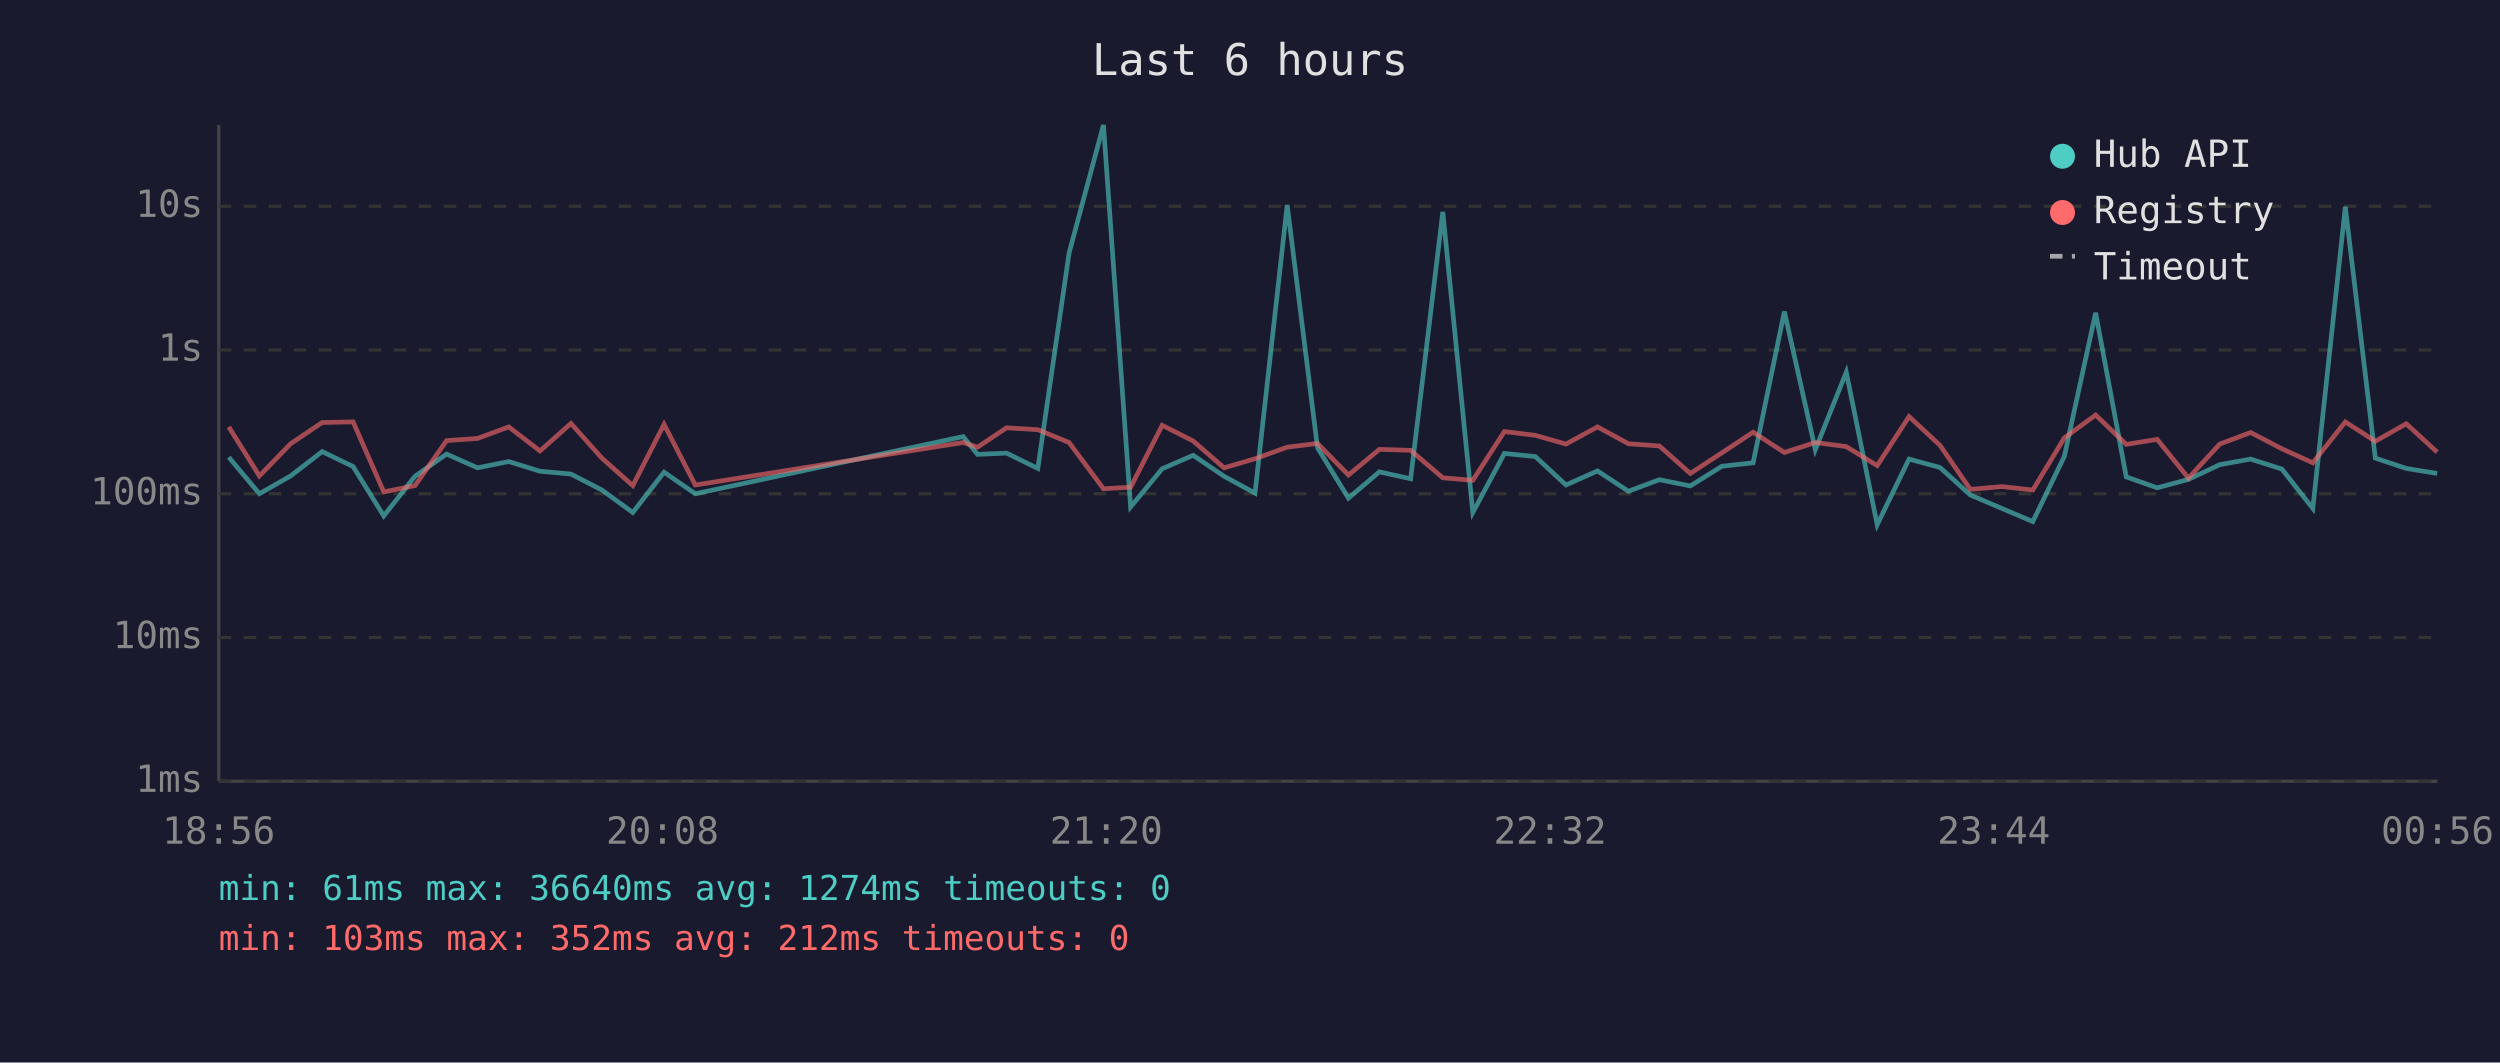
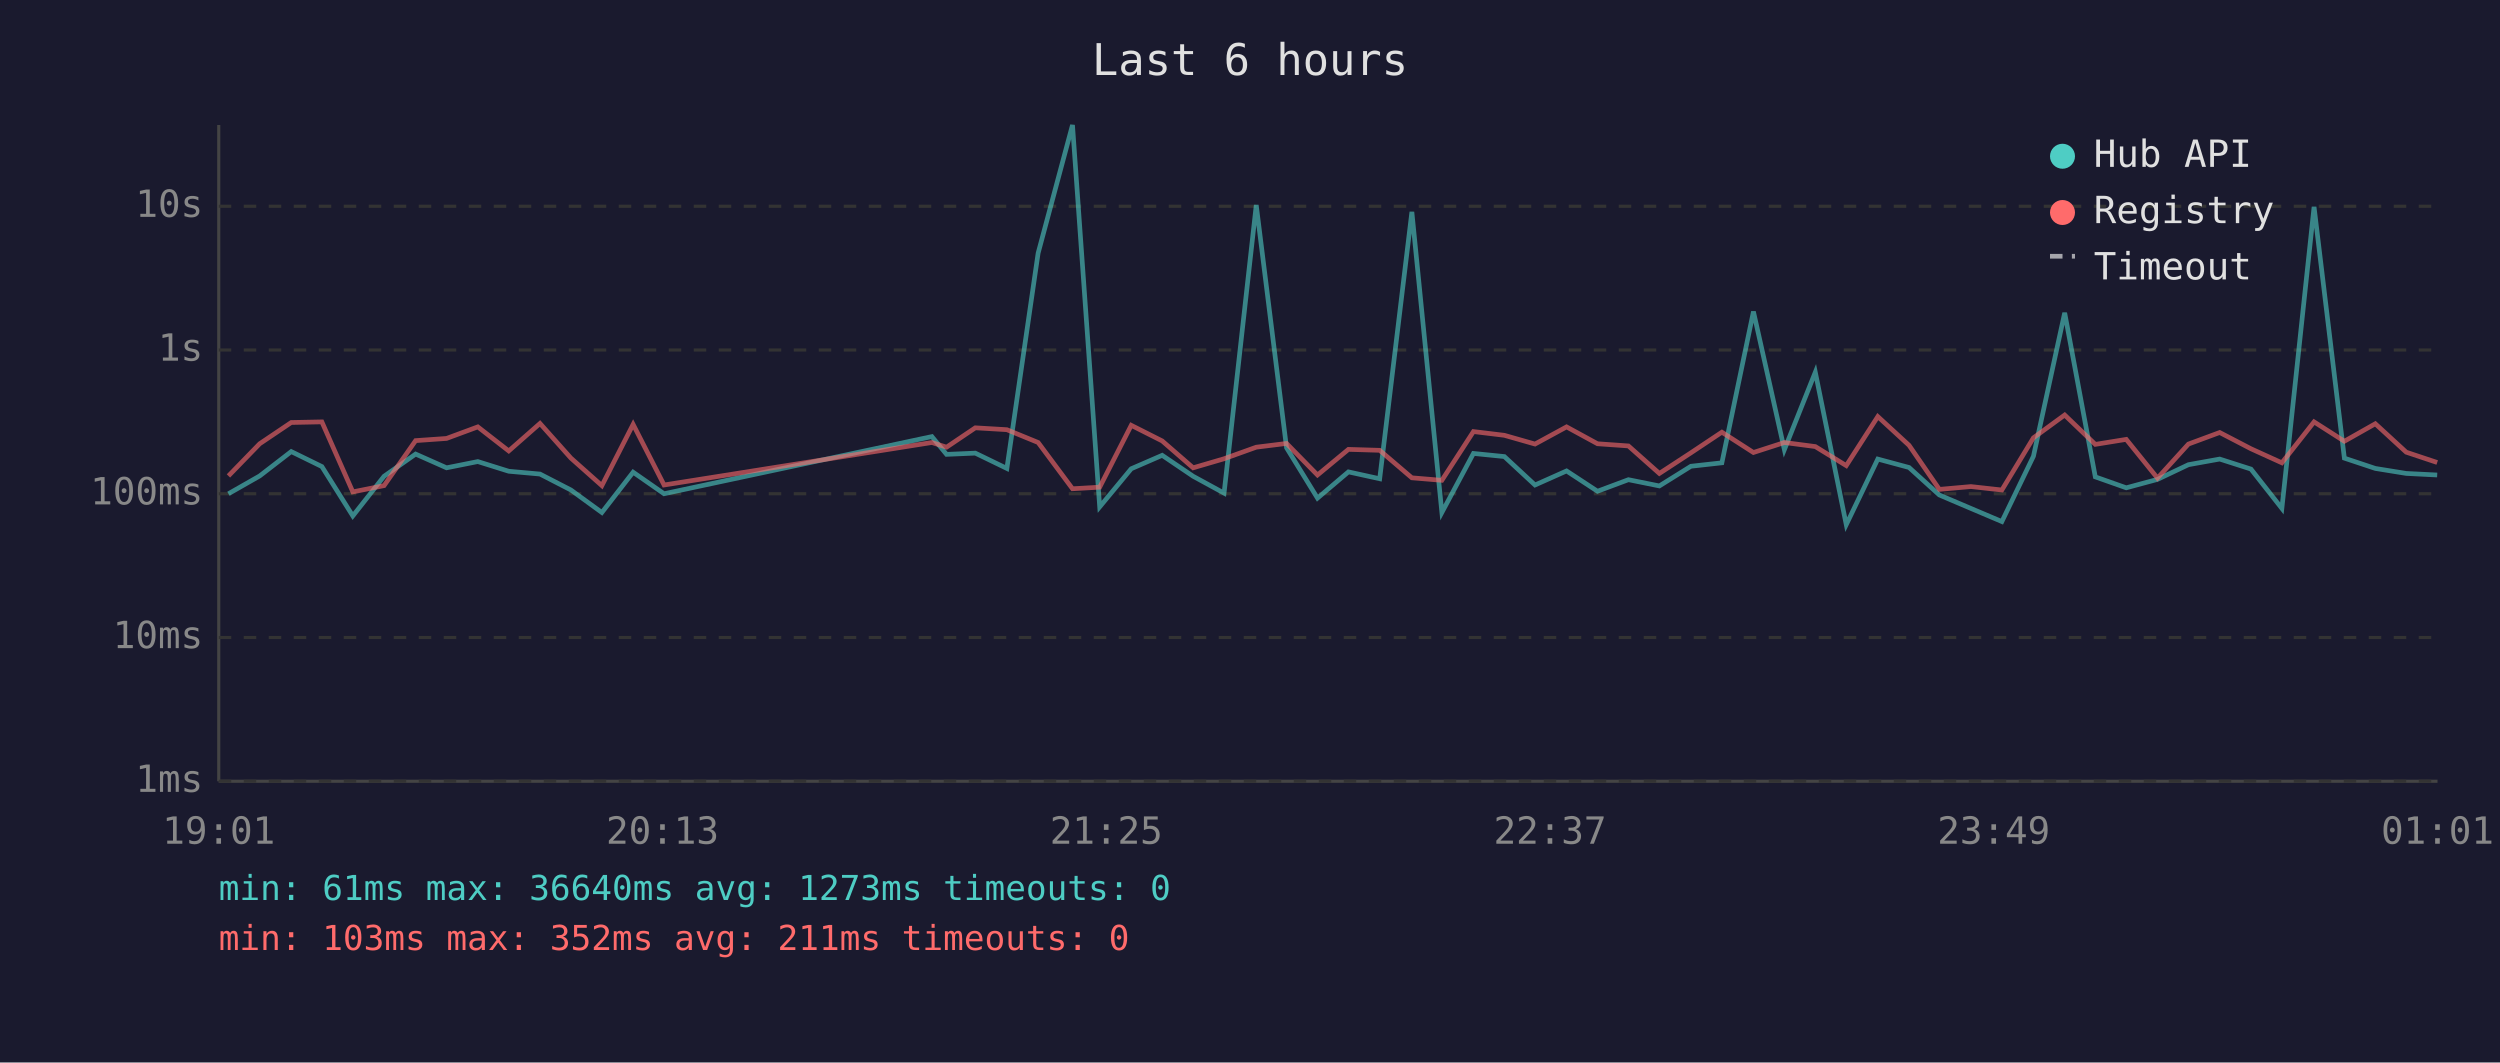
<svg xmlns="http://www.w3.org/2000/svg" viewBox="0 0 800 340" font-family="monospace" font-size="12">
  <rect width="800" height="340" fill="#1a1a2e" />
  <text x="400" y="24" fill="#e0e0e0" font-size="14" text-anchor="middle">Last 6 hours</text>
  <line x1="70" y1="40" x2="70" y2="250" stroke="#444" stroke-width="1" />
  <line x1="70" y1="250" x2="780" y2="250" stroke="#444" stroke-width="1" />
  <line x1="70" y1="250" x2="780" y2="250" stroke="#333" stroke-width="1" stroke-dasharray="4" />
  <text x="65" y="250" fill="#888" text-anchor="end" dominant-baseline="middle">1ms</text>
  <line x1="70" y1="204" x2="780" y2="204" stroke="#333" stroke-width="1" stroke-dasharray="4" />
  <text x="65" y="204" fill="#888" text-anchor="end" dominant-baseline="middle">10ms</text>
  <line x1="70" y1="158" x2="780" y2="158" stroke="#333" stroke-width="1" stroke-dasharray="4" />
  <text x="65" y="158" fill="#888" text-anchor="end" dominant-baseline="middle">100ms</text>
  <line x1="70" y1="112" x2="780" y2="112" stroke="#333" stroke-width="1" stroke-dasharray="4" />
  <text x="65" y="112" fill="#888" text-anchor="end" dominant-baseline="middle">1s</text>
  <line x1="70" y1="66" x2="780" y2="66" stroke="#333" stroke-width="1" stroke-dasharray="4" />
  <text x="65" y="66" fill="#888" text-anchor="end" dominant-baseline="middle">10s</text>
-   <text x="70" y="270" fill="#888" text-anchor="middle">18:56</text>
-   <text x="212" y="270" fill="#888" text-anchor="middle">20:08</text>
-   <text x="354" y="270" fill="#888" text-anchor="middle">21:20</text>
-   <text x="496" y="270" fill="#888" text-anchor="middle">22:32</text>
-   <text x="638" y="270" fill="#888" text-anchor="middle">23:44</text>
-   <text x="780" y="270" fill="#888" text-anchor="middle">00:56</text>
-   <polyline points="73.2,146.3 83.0,158.0 93.0,152.3 103.1,144.5 113.0,149.3 122.8,165.1 132.8,152.4 142.9,145.3 152.8,149.7 162.8,147.7 172.8,150.8 182.7,151.7 192.6,156.8 202.5,164.0 212.5,151.1 222.5,158.0 308.2,139.7 312.8,145.4 322.1,145.0 332.1,149.9 342.1,81.0 353.1,40.0 361.8,162.2 371.9,150.0 381.8,145.7 391.7,152.4 401.6,157.8 411.9,65.6 421.6,143.3 431.5,159.4 441.4,151.0 451.4,153.2 461.7,67.8 471.3,164.0 481.4,145.1 491.3,146.1 501.1,155.2 511.2,150.7 521.1,157.2 531.0,153.5 540.9,155.5 551.0,149.2 561.0,148.1 571.0,99.7 580.9,143.9 590.8,119.1 600.7,167.9 610.9,146.9 620.8,149.6 630.5,158.4 640.6,162.7 650.5,166.9 660.6,146.0 670.6,100.1 680.4,152.6 690.3,156.1 700.3,153.4 710.3,148.7 720.2,146.9 730.2,150.1 740.1,162.7 750.5,66.2 760.1,146.6 770.0,149.9 779.9,151.5" fill="none" stroke="#4ecdc4" stroke-width="1.5" opacity="0.6" />
-   <polyline points="73.2,136.6 83.0,152.3 93.0,142.0 103.1,135.2 113.0,135.0 122.8,157.4 132.8,155.4 142.9,141.0 152.8,140.3 162.8,136.6 172.8,144.3 182.7,135.5 192.6,146.6 202.5,155.4 212.5,135.8 222.5,155.2 308.2,141.6 312.8,143.1 322.1,136.9 332.1,137.5 342.1,141.6 353.1,156.4 361.8,155.9 371.9,136.1 381.8,141.1 391.7,149.7 401.6,146.8 411.9,143.1 421.6,141.9 431.5,152.0 441.4,143.8 451.4,144.1 461.7,152.9 471.3,153.7 481.4,138.1 491.3,139.3 501.1,142.1 511.2,136.6 521.1,142.0 531.0,142.7 540.9,151.5 551.0,144.9 561.0,138.3 571.0,144.8 580.9,141.6 590.8,142.9 600.7,149.0 610.9,133.3 620.8,142.5 630.5,156.6 640.6,155.7 650.5,156.8 660.6,140.1 670.6,132.8 680.4,142.2 690.3,140.6 700.3,153.0 710.3,142.1 720.2,138.4 730.2,143.6 740.1,148.1 750.5,135.0 760.1,141.2 770.0,135.6 779.9,144.7" fill="none" stroke="#ff6b6b" stroke-width="1.5" opacity="0.6" />
+   <text x="70" y="270" fill="#888" text-anchor="middle">19:01</text>
+   <text x="212" y="270" fill="#888" text-anchor="middle">20:13</text>
+   <text x="354" y="270" fill="#888" text-anchor="middle">21:25</text>
+   <text x="496" y="270" fill="#888" text-anchor="middle">22:37</text>
+   <text x="638" y="270" fill="#888" text-anchor="middle">23:49</text>
+   <text x="780" y="270" fill="#888" text-anchor="middle">01:01</text>
+   <polyline points="73.1,158.0 83.1,152.3 93.2,144.5 103.0,149.3 112.9,165.1 122.9,152.4 133.0,145.3 142.9,149.7 152.9,147.7 162.8,150.8 172.8,151.7 182.7,156.8 192.6,164.0 202.6,151.1 212.5,158.0 298.2,139.7 302.9,145.4 312.1,145.0 322.2,149.9 332.2,81.0 343.2,40.0 351.9,162.2 362.0,150.0 371.9,145.7 381.8,152.4 391.7,157.8 402.0,65.6 411.7,143.3 421.6,159.4 431.5,151.0 441.5,153.2 451.8,67.8 461.4,164.0 471.5,145.1 481.4,146.1 491.2,155.2 501.3,150.7 511.2,157.2 521.1,153.5 531.0,155.5 541.1,149.2 551.0,148.1 561.1,99.7 571.0,143.9 580.9,119.1 590.8,167.9 600.9,146.9 610.9,149.6 620.6,158.4 630.7,162.7 640.6,166.9 650.7,146.0 660.7,100.1 670.5,152.6 680.4,156.1 690.4,153.4 700.3,148.7 710.3,146.9 720.3,150.1 730.2,162.7 740.5,66.2 750.2,146.6 760.1,149.9 770.0,151.5 779.9,152.0" fill="none" stroke="#4ecdc4" stroke-width="1.5" opacity="0.6" />
+   <polyline points="73.1,152.3 83.1,142.0 93.2,135.2 103.0,135.0 112.9,157.4 122.9,155.4 133.0,141.0 142.9,140.3 152.9,136.6 162.8,144.3 172.8,135.5 182.7,146.6 192.6,155.4 202.6,135.8 212.5,155.2 298.2,141.6 302.9,143.1 312.1,136.9 322.2,137.5 332.2,141.6 343.2,156.4 351.9,155.9 362.0,136.1 371.9,141.1 381.8,149.7 391.7,146.8 402.0,143.1 411.7,141.9 421.6,152.0 431.5,143.8 441.5,144.1 451.8,152.9 461.4,153.7 471.5,138.1 481.4,139.3 491.2,142.1 501.3,136.6 511.2,142.0 521.1,142.7 531.0,151.5 541.1,144.9 551.0,138.3 561.1,144.8 571.0,141.6 580.9,142.9 590.8,149.0 600.9,133.3 610.9,142.5 620.6,156.6 630.7,155.7 640.6,156.8 650.7,140.1 660.7,132.8 670.5,142.2 680.4,140.6 690.4,153.0 700.3,142.1 710.3,138.4 720.3,143.6 730.2,148.1 740.5,135.0 750.2,141.2 760.1,135.6 770.0,144.7 779.9,148.0" fill="none" stroke="#ff6b6b" stroke-width="1.5" opacity="0.6" />
  <circle cx="660" cy="50" r="4" fill="#4ecdc4" />
  <text x="670" y="50" fill="#e0e0e0" dominant-baseline="middle">Hub API</text>
  <circle cx="660" cy="68" r="4" fill="#ff6b6b" />
  <text x="670" y="68" fill="#e0e0e0" dominant-baseline="middle">Registry</text>
  <line x1="656" y1="82" x2="664" y2="82" stroke="#e0e0e0" stroke-width="1.5" stroke-dasharray="4,3" opacity="0.7" />
  <text x="670" y="86" fill="#e0e0e0" dominant-baseline="middle">Timeout</text>
-   <text x="70" y="288" fill="#4ecdc4" font-size="11">min: 61ms  max: 36640ms  avg: 1274ms  timeouts: 0</text>
-   <text x="70" y="304" fill="#ff6b6b" font-size="11">min: 103ms  max: 352ms  avg: 212ms  timeouts: 0</text>
+   <text x="70" y="288" fill="#4ecdc4" font-size="11">min: 61ms  max: 36640ms  avg: 1273ms  timeouts: 0</text>
+   <text x="70" y="304" fill="#ff6b6b" font-size="11">min: 103ms  max: 352ms  avg: 211ms  timeouts: 0</text>
</svg>
